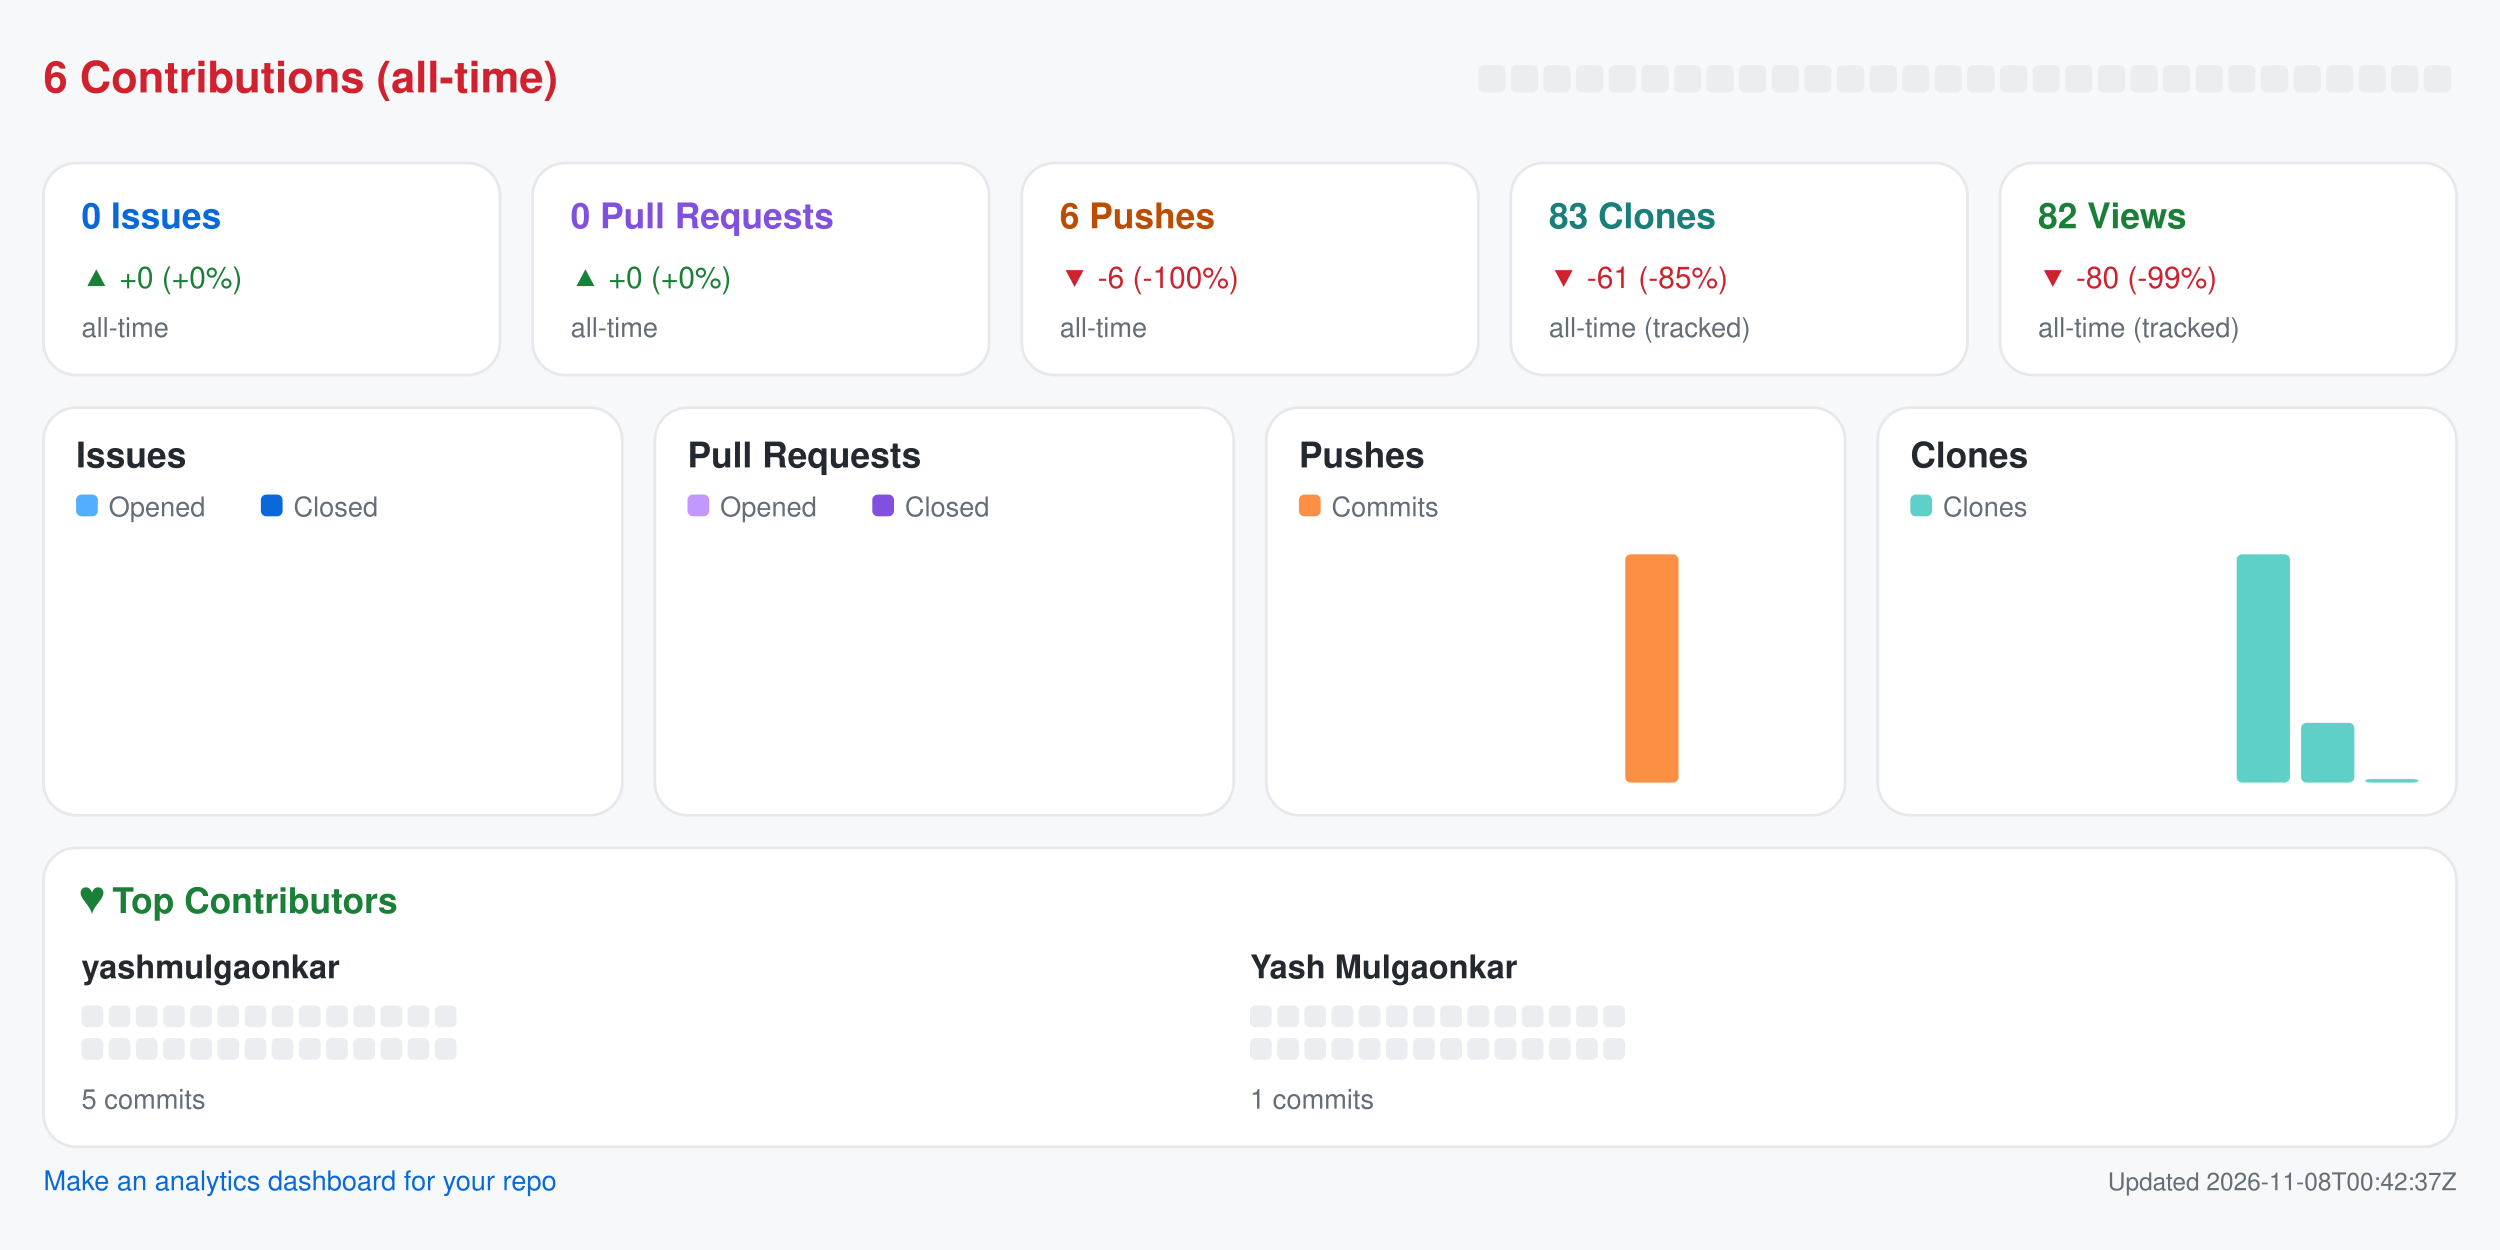
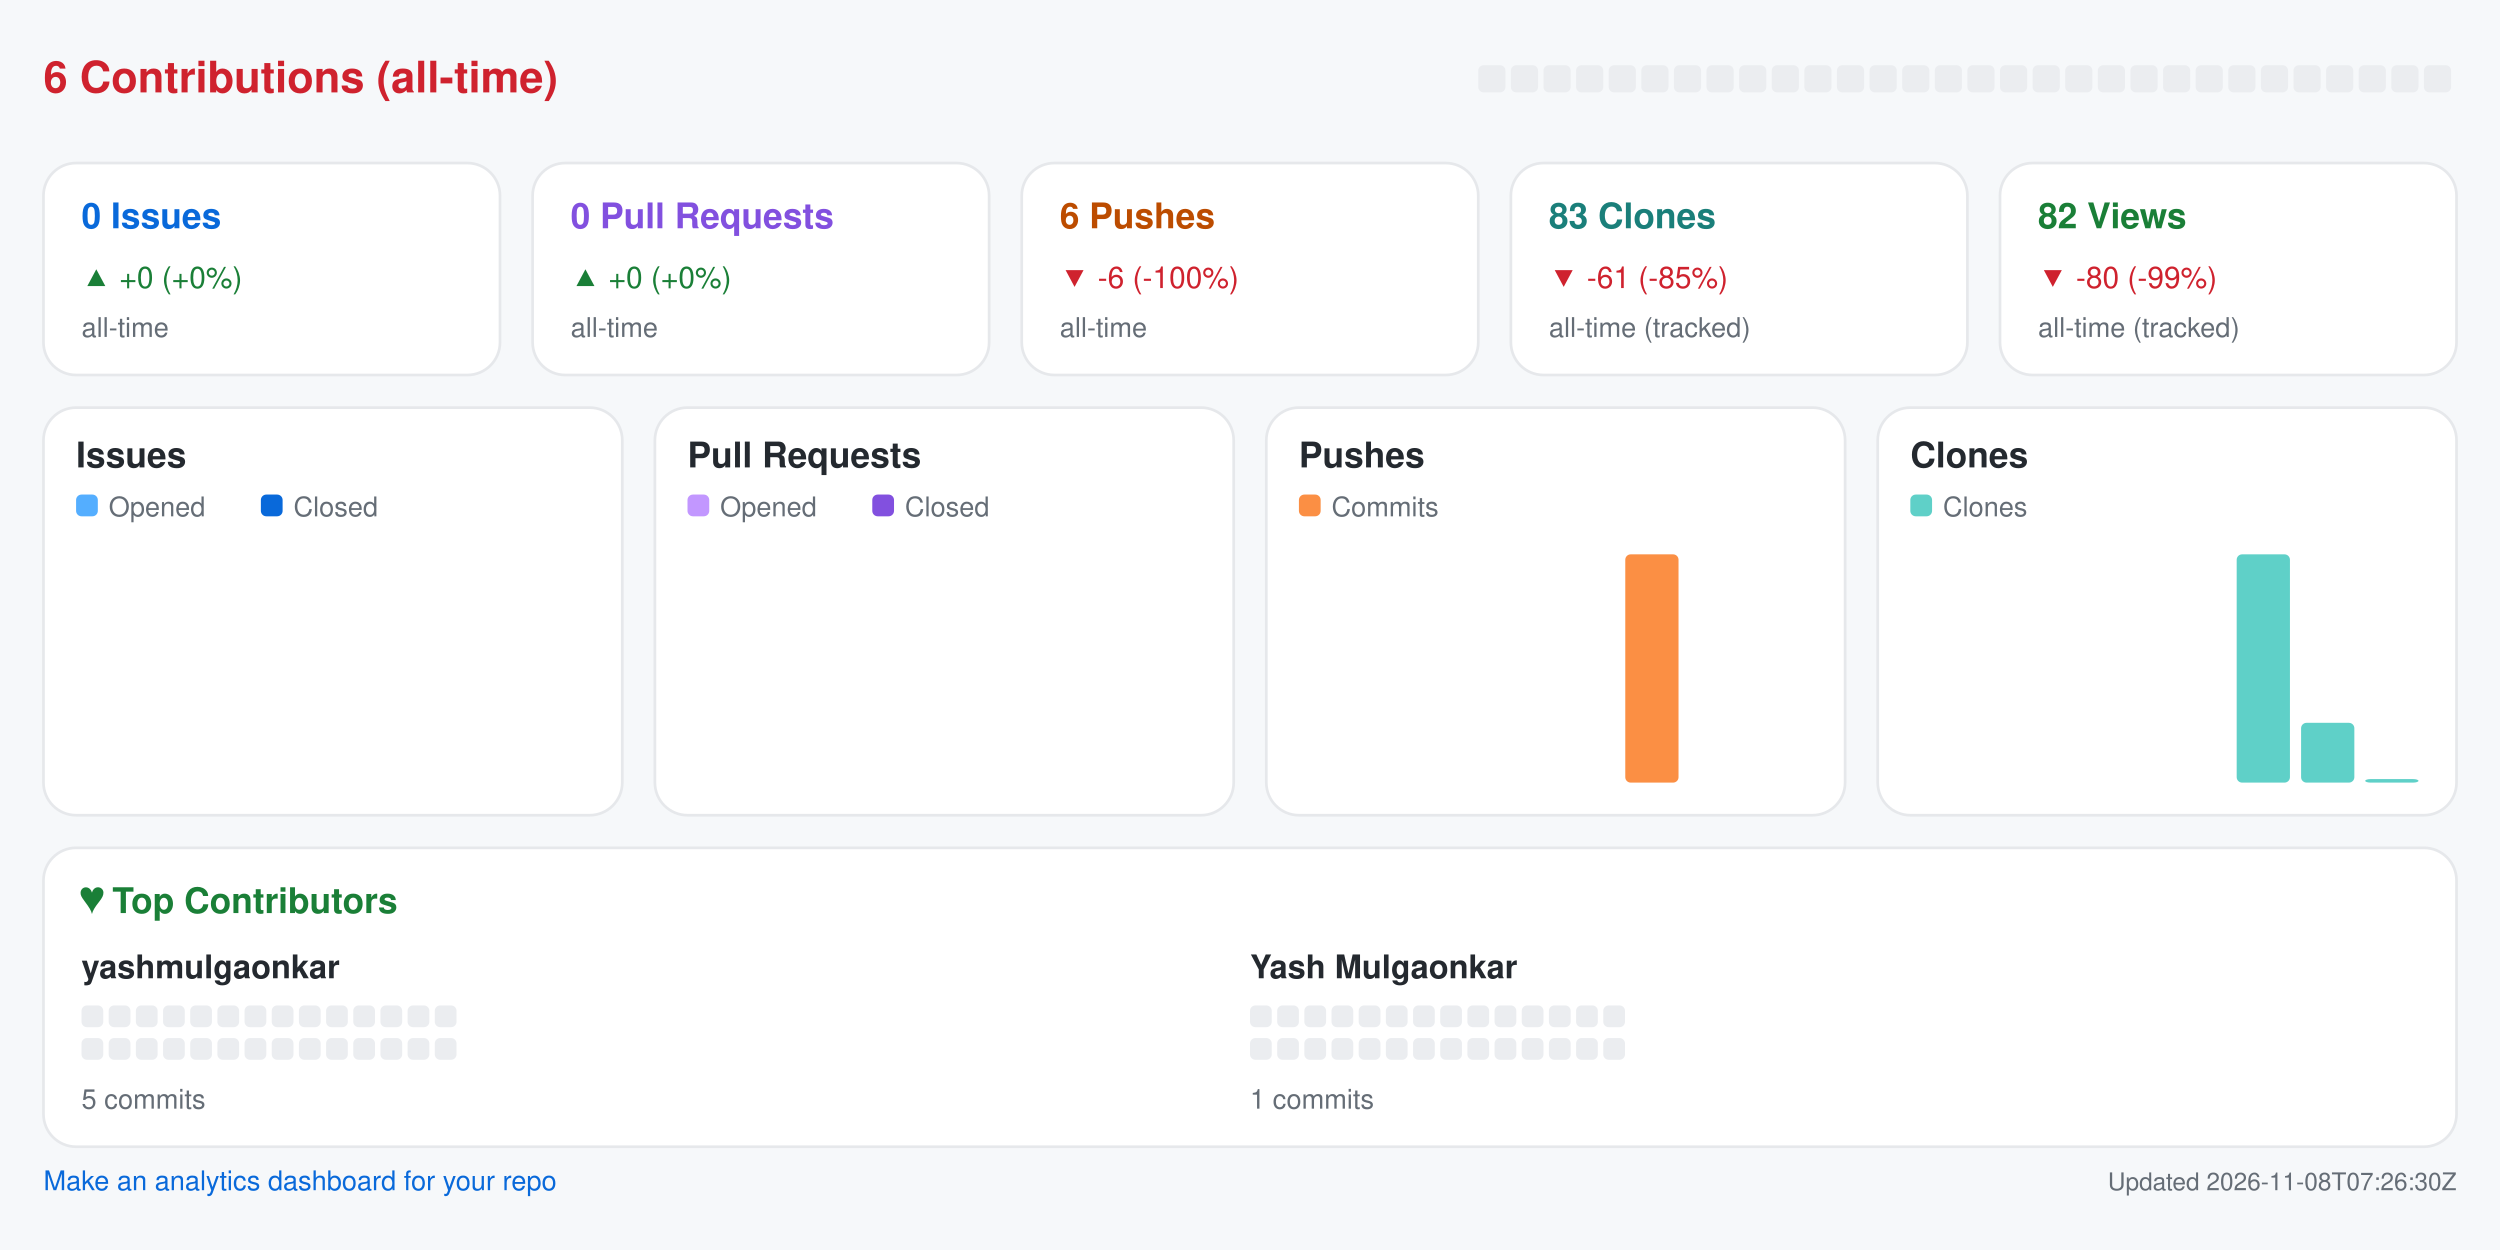
<svg xmlns="http://www.w3.org/2000/svg" width="920" height="460" viewBox="0 0 920 460" role="img" aria-label="Repository analytics for yashmulgaonkar/pi-tools">
  <rect x="0.0" y="0.0" width="920.0" height="460.0" rx="0" fill="#f6f8fa" />
  <text x="16.0" y="34.0" fill="#cf222e" font-size="16" font-family="-apple-system,BlinkMacSystemFont,Segoe UI,Helvetica,Arial,sans-serif" font-weight="600" text-anchor="start">6 Contributions (all-time)</text>
  <rect x="544.0" y="24.0" width="10.0" height="10.0" rx="2" fill="#ebedf0" />
  <rect x="556.0" y="24.0" width="10.0" height="10.0" rx="2" fill="#ebedf0" />
  <rect x="568.0" y="24.0" width="10.0" height="10.0" rx="2" fill="#ebedf0" />
  <rect x="580.0" y="24.0" width="10.0" height="10.0" rx="2" fill="#ebedf0" />
  <rect x="592.0" y="24.0" width="10.0" height="10.0" rx="2" fill="#ebedf0" />
  <rect x="604.0" y="24.0" width="10.0" height="10.0" rx="2" fill="#ebedf0" />
  <rect x="616.0" y="24.0" width="10.0" height="10.0" rx="2" fill="#ebedf0" />
  <rect x="628.0" y="24.0" width="10.0" height="10.0" rx="2" fill="#ebedf0" />
  <rect x="640.0" y="24.0" width="10.0" height="10.0" rx="2" fill="#ebedf0" />
  <rect x="652.0" y="24.0" width="10.0" height="10.0" rx="2" fill="#ebedf0" />
  <rect x="664.0" y="24.0" width="10.0" height="10.0" rx="2" fill="#ebedf0" />
  <rect x="676.0" y="24.0" width="10.0" height="10.0" rx="2" fill="#ebedf0" />
  <rect x="688.0" y="24.0" width="10.0" height="10.0" rx="2" fill="#ebedf0" />
  <rect x="700.0" y="24.0" width="10.0" height="10.0" rx="2" fill="#ebedf0" />
  <rect x="712.0" y="24.0" width="10.0" height="10.0" rx="2" fill="#ebedf0" />
  <rect x="724.0" y="24.0" width="10.0" height="10.0" rx="2" fill="#ebedf0" />
  <rect x="736.0" y="24.0" width="10.0" height="10.0" rx="2" fill="#ebedf0" />
  <rect x="748.0" y="24.0" width="10.0" height="10.0" rx="2" fill="#ebedf0" />
  <rect x="760.0" y="24.0" width="10.0" height="10.0" rx="2" fill="#ebedf0" />
  <rect x="772.0" y="24.0" width="10.0" height="10.0" rx="2" fill="#ebedf0" />
  <rect x="784.0" y="24.0" width="10.0" height="10.0" rx="2" fill="#ebedf0" />
  <rect x="796.0" y="24.0" width="10.0" height="10.0" rx="2" fill="#ebedf0" />
  <rect x="808.0" y="24.0" width="10.0" height="10.0" rx="2" fill="#ebedf0" />
  <rect x="820.0" y="24.0" width="10.0" height="10.0" rx="2" fill="#ebedf0" />
  <rect x="832.0" y="24.0" width="10.0" height="10.0" rx="2" fill="#ebedf0" />
  <rect x="844.0" y="24.0" width="10.0" height="10.0" rx="2" fill="#ebedf0" />
  <rect x="856.0" y="24.0" width="10.0" height="10.0" rx="2" fill="#ebedf0" />
  <rect x="868.0" y="24.0" width="10.0" height="10.0" rx="2" fill="#ebedf0" />
  <rect x="880.0" y="24.0" width="10.0" height="10.0" rx="2" fill="#ebedf0" />
  <rect x="892.0" y="24.0" width="10.0" height="10.0" rx="2" fill="#ebedf0" />
  <rect x="16.0" y="60.0" width="168.0" height="78.0" rx="12" fill="#ffffff" stroke="#e6e8eb" />
  <text x="30.0" y="84.0" fill="#0969da" font-size="13" font-family="-apple-system,BlinkMacSystemFont,Segoe UI,Helvetica,Arial,sans-serif" font-weight="600" text-anchor="start">0 Issues</text>
  <text x="30.0" y="106.0" fill="#1a7f37" font-size="11" font-family="-apple-system,BlinkMacSystemFont,Segoe UI,Helvetica,Arial,sans-serif" font-weight="400" text-anchor="start">▲ +0 (+0%)</text>
  <text x="30.0" y="124.0" fill="#656d76" font-size="10" font-family="-apple-system,BlinkMacSystemFont,Segoe UI,Helvetica,Arial,sans-serif" font-weight="400" text-anchor="start">all-time</text>
  <rect x="196.0" y="60.0" width="168.0" height="78.0" rx="12" fill="#ffffff" stroke="#e6e8eb" />
  <text x="210.0" y="84.0" fill="#8250df" font-size="13" font-family="-apple-system,BlinkMacSystemFont,Segoe UI,Helvetica,Arial,sans-serif" font-weight="600" text-anchor="start">0 Pull Requests</text>
  <text x="210.0" y="106.0" fill="#1a7f37" font-size="11" font-family="-apple-system,BlinkMacSystemFont,Segoe UI,Helvetica,Arial,sans-serif" font-weight="400" text-anchor="start">▲ +0 (+0%)</text>
  <text x="210.0" y="124.0" fill="#656d76" font-size="10" font-family="-apple-system,BlinkMacSystemFont,Segoe UI,Helvetica,Arial,sans-serif" font-weight="400" text-anchor="start">all-time</text>
  <rect x="376.0" y="60.0" width="168.0" height="78.0" rx="12" fill="#ffffff" stroke="#e6e8eb" />
  <text x="390.0" y="84.0" fill="#bc4c00" font-size="13" font-family="-apple-system,BlinkMacSystemFont,Segoe UI,Helvetica,Arial,sans-serif" font-weight="600" text-anchor="start">6 Pushes</text>
  <text x="390.0" y="106.0" fill="#cf222e" font-size="11" font-family="-apple-system,BlinkMacSystemFont,Segoe UI,Helvetica,Arial,sans-serif" font-weight="400" text-anchor="start">▼ -6 (-100%)</text>
  <text x="390.0" y="124.0" fill="#656d76" font-size="10" font-family="-apple-system,BlinkMacSystemFont,Segoe UI,Helvetica,Arial,sans-serif" font-weight="400" text-anchor="start">all-time</text>
  <rect x="556.0" y="60.0" width="168.0" height="78.0" rx="12" fill="#ffffff" stroke="#e6e8eb" />
  <text x="570.0" y="84.0" fill="#1a7f7a" font-size="13" font-family="-apple-system,BlinkMacSystemFont,Segoe UI,Helvetica,Arial,sans-serif" font-weight="600" text-anchor="start">83 Clones</text>
  <text x="570.0" y="106.0" fill="#cf222e" font-size="11" font-family="-apple-system,BlinkMacSystemFont,Segoe UI,Helvetica,Arial,sans-serif" font-weight="400" text-anchor="start">▼ -61 (-85%)</text>
  <text x="570.0" y="124.0" fill="#656d76" font-size="10" font-family="-apple-system,BlinkMacSystemFont,Segoe UI,Helvetica,Arial,sans-serif" font-weight="400" text-anchor="start">all-time (tracked)</text>
  <rect x="736.0" y="60.0" width="168.0" height="78.0" rx="12" fill="#ffffff" stroke="#e6e8eb" />
  <text x="750.0" y="84.0" fill="#1a7f37" font-size="13" font-family="-apple-system,BlinkMacSystemFont,Segoe UI,Helvetica,Arial,sans-serif" font-weight="600" text-anchor="start">82 Views</text>
  <text x="750.0" y="106.0" fill="#cf222e" font-size="11" font-family="-apple-system,BlinkMacSystemFont,Segoe UI,Helvetica,Arial,sans-serif" font-weight="400" text-anchor="start">▼ -80 (-99%)</text>
  <text x="750.0" y="124.0" fill="#656d76" font-size="10" font-family="-apple-system,BlinkMacSystemFont,Segoe UI,Helvetica,Arial,sans-serif" font-weight="400" text-anchor="start">all-time (tracked)</text>
  <rect x="16.0" y="150.0" width="213.0" height="150.0" rx="12" fill="#ffffff" stroke="#e6e8eb" />
  <text x="28.0" y="172.0" fill="#24292f" font-size="13" font-family="-apple-system,BlinkMacSystemFont,Segoe UI,Helvetica,Arial,sans-serif" font-weight="600" text-anchor="start">Issues</text>
  <rect x="28.0" y="182.0" width="8.0" height="8.0" rx="2" fill="#54aeff" />
  <text x="40.0" y="190.0" fill="#656d76" font-size="10" font-family="-apple-system,BlinkMacSystemFont,Segoe UI,Helvetica,Arial,sans-serif" font-weight="400" text-anchor="start">Opened</text>
  <rect x="96.0" y="182.0" width="8.0" height="8.0" rx="2" fill="#0969da" />
  <text x="108.0" y="190.0" fill="#656d76" font-size="10" font-family="-apple-system,BlinkMacSystemFont,Segoe UI,Helvetica,Arial,sans-serif" font-weight="400" text-anchor="start">Closed</text>
  <rect x="30.0" y="288.0" width="8.8" height="0.0" rx="2" fill="#54aeff" />
  <rect x="39.8" y="288.0" width="8.8" height="0.0" rx="2" fill="#0969da" />
  <rect x="53.6" y="288.0" width="8.8" height="0.0" rx="2" fill="#54aeff" />
  <rect x="63.4" y="288.0" width="8.8" height="0.0" rx="2" fill="#0969da" />
  <rect x="77.2" y="288.0" width="8.8" height="0.0" rx="2" fill="#54aeff" />
  <rect x="87.1" y="288.0" width="8.8" height="0.0" rx="2" fill="#0969da" />
  <rect x="100.9" y="288.0" width="8.8" height="0.0" rx="2" fill="#54aeff" />
  <rect x="110.7" y="288.0" width="8.8" height="0.0" rx="2" fill="#0969da" />
  <rect x="124.5" y="288.0" width="8.8" height="0.0" rx="2" fill="#54aeff" />
  <rect x="134.3" y="288.0" width="8.8" height="0.0" rx="2" fill="#0969da" />
  <rect x="148.1" y="288.0" width="8.8" height="0.0" rx="2" fill="#54aeff" />
  <rect x="157.9" y="288.0" width="8.8" height="0.0" rx="2" fill="#0969da" />
  <rect x="171.8" y="288.0" width="8.8" height="0.0" rx="2" fill="#54aeff" />
  <rect x="181.6" y="288.0" width="8.8" height="0.0" rx="2" fill="#0969da" />
  <rect x="195.4" y="288.0" width="8.8" height="0.0" rx="2" fill="#54aeff" />
  <rect x="205.2" y="288.0" width="8.8" height="0.0" rx="2" fill="#0969da" />
  <rect x="241.0" y="150.0" width="213.0" height="150.0" rx="12" fill="#ffffff" stroke="#e6e8eb" />
  <text x="253.0" y="172.0" fill="#24292f" font-size="13" font-family="-apple-system,BlinkMacSystemFont,Segoe UI,Helvetica,Arial,sans-serif" font-weight="600" text-anchor="start">Pull Requests</text>
  <rect x="253.0" y="182.0" width="8.0" height="8.0" rx="2" fill="#c297ff" />
  <text x="265.0" y="190.0" fill="#656d76" font-size="10" font-family="-apple-system,BlinkMacSystemFont,Segoe UI,Helvetica,Arial,sans-serif" font-weight="400" text-anchor="start">Opened</text>
  <rect x="321.0" y="182.0" width="8.0" height="8.0" rx="2" fill="#8250df" />
  <text x="333.0" y="190.0" fill="#656d76" font-size="10" font-family="-apple-system,BlinkMacSystemFont,Segoe UI,Helvetica,Arial,sans-serif" font-weight="400" text-anchor="start">Closed</text>
  <rect x="255.0" y="288.0" width="8.8" height="0.0" rx="2" fill="#c297ff" />
  <rect x="264.8" y="288.0" width="8.8" height="0.0" rx="2" fill="#8250df" />
  <rect x="278.6" y="288.0" width="8.8" height="0.0" rx="2" fill="#c297ff" />
  <rect x="288.4" y="288.0" width="8.8" height="0.0" rx="2" fill="#8250df" />
  <rect x="302.2" y="288.0" width="8.8" height="0.0" rx="2" fill="#c297ff" />
  <rect x="312.1" y="288.0" width="8.8" height="0.0" rx="2" fill="#8250df" />
  <rect x="325.9" y="288.0" width="8.8" height="0.0" rx="2" fill="#c297ff" />
  <rect x="335.7" y="288.0" width="8.8" height="0.0" rx="2" fill="#8250df" />
  <rect x="349.5" y="288.0" width="8.8" height="0.0" rx="2" fill="#c297ff" />
  <rect x="359.3" y="288.0" width="8.8" height="0.0" rx="2" fill="#8250df" />
  <rect x="373.1" y="288.0" width="8.8" height="0.0" rx="2" fill="#c297ff" />
  <rect x="382.9" y="288.0" width="8.8" height="0.0" rx="2" fill="#8250df" />
  <rect x="396.8" y="288.0" width="8.8" height="0.0" rx="2" fill="#c297ff" />
  <rect x="406.6" y="288.0" width="8.8" height="0.0" rx="2" fill="#8250df" />
  <rect x="420.4" y="288.0" width="8.8" height="0.0" rx="2" fill="#c297ff" />
  <rect x="430.2" y="288.0" width="8.8" height="0.0" rx="2" fill="#8250df" />
  <rect x="466.0" y="150.0" width="213.0" height="150.0" rx="12" fill="#ffffff" stroke="#e6e8eb" />
  <text x="478.0" y="172.0" fill="#24292f" font-size="13" font-family="-apple-system,BlinkMacSystemFont,Segoe UI,Helvetica,Arial,sans-serif" font-weight="600" text-anchor="start">Pushes</text>
  <rect x="478.0" y="182.0" width="8.0" height="8.0" rx="2" fill="#fb8f44" />
  <text x="490.0" y="190.0" fill="#656d76" font-size="10" font-family="-apple-system,BlinkMacSystemFont,Segoe UI,Helvetica,Arial,sans-serif" font-weight="400" text-anchor="start">Commits</text>
  <rect x="480.0" y="288.0" width="19.6" height="0.0" rx="2" fill="#fb8f44" />
  <rect x="503.6" y="288.0" width="19.6" height="0.0" rx="2" fill="#fb8f44" />
  <rect x="527.2" y="288.0" width="19.6" height="0.0" rx="2" fill="#fb8f44" />
  <rect x="550.9" y="288.0" width="19.6" height="0.0" rx="2" fill="#fb8f44" />
  <rect x="574.5" y="288.0" width="19.6" height="0.0" rx="2" fill="#fb8f44" />
  <rect x="598.1" y="204.0" width="19.6" height="84.0" rx="2" fill="#fb8f44" />
  <rect x="621.8" y="288.0" width="19.6" height="0.0" rx="2" fill="#fb8f44" />
  <rect x="645.4" y="288.0" width="19.6" height="0.0" rx="2" fill="#fb8f44" />
  <rect x="691.0" y="150.0" width="213.0" height="150.0" rx="12" fill="#ffffff" stroke="#e6e8eb" />
  <text x="703.0" y="172.0" fill="#24292f" font-size="13" font-family="-apple-system,BlinkMacSystemFont,Segoe UI,Helvetica,Arial,sans-serif" font-weight="600" text-anchor="start">Clones</text>
  <rect x="703.0" y="182.0" width="8.0" height="8.0" rx="2" fill="#5fd0c8" />
  <text x="715.0" y="190.0" fill="#656d76" font-size="10" font-family="-apple-system,BlinkMacSystemFont,Segoe UI,Helvetica,Arial,sans-serif" font-weight="400" text-anchor="start">Clones</text>
  <rect x="705.0" y="288.0" width="19.6" height="0.0" rx="2" fill="#5fd0c8" />
  <rect x="728.6" y="288.0" width="19.6" height="0.0" rx="2" fill="#5fd0c8" />
  <rect x="752.2" y="288.0" width="19.6" height="0.0" rx="2" fill="#5fd0c8" />
  <rect x="775.9" y="288.0" width="19.6" height="0.0" rx="2" fill="#5fd0c8" />
  <rect x="799.5" y="288.0" width="19.6" height="0.0" rx="2" fill="#5fd0c8" />
  <rect x="823.1" y="204.0" width="19.6" height="84.0" rx="2" fill="#5fd0c8" />
  <rect x="846.8" y="266.0" width="19.6" height="22.0" rx="2" fill="#5fd0c8" />
  <rect x="870.4" y="286.7" width="19.6" height="1.3" rx="2" fill="#5fd0c8" />
  <rect x="16.0" y="312.0" width="888.0" height="110.0" rx="12" fill="#ffffff" stroke="#e6e8eb" />
  <text x="30.0" y="336.0" fill="#1a7f37" font-size="13" font-family="-apple-system,BlinkMacSystemFont,Segoe UI,Helvetica,Arial,sans-serif" font-weight="600" text-anchor="start">♥  Top Contributors</text>
  <text x="30.0" y="360.0" fill="#24292f" font-size="12" font-family="-apple-system,BlinkMacSystemFont,Segoe UI,Helvetica,Arial,sans-serif" font-weight="600" text-anchor="start">yashmulgaonkar</text>
  <rect x="30.0" y="370.0" width="8.0" height="8.0" rx="2" fill="#ebedf0" />
  <rect x="40.0" y="370.0" width="8.0" height="8.0" rx="2" fill="#ebedf0" />
  <rect x="50.0" y="370.0" width="8.0" height="8.0" rx="2" fill="#ebedf0" />
  <rect x="60.0" y="370.0" width="8.0" height="8.0" rx="2" fill="#ebedf0" />
  <rect x="70.0" y="370.0" width="8.0" height="8.0" rx="2" fill="#ebedf0" />
  <rect x="80.0" y="370.0" width="8.0" height="8.0" rx="2" fill="#ebedf0" />
  <rect x="90.0" y="370.0" width="8.0" height="8.0" rx="2" fill="#ebedf0" />
  <rect x="100.0" y="370.0" width="8.0" height="8.0" rx="2" fill="#ebedf0" />
  <rect x="110.0" y="370.0" width="8.0" height="8.0" rx="2" fill="#ebedf0" />
  <rect x="120.0" y="370.0" width="8.0" height="8.0" rx="2" fill="#ebedf0" />
  <rect x="130.0" y="370.0" width="8.0" height="8.0" rx="2" fill="#ebedf0" />
  <rect x="140.0" y="370.0" width="8.0" height="8.0" rx="2" fill="#ebedf0" />
  <rect x="150.0" y="370.0" width="8.0" height="8.0" rx="2" fill="#ebedf0" />
  <rect x="160.0" y="370.0" width="8.0" height="8.0" rx="2" fill="#ebedf0" />
  <rect x="30.0" y="382.0" width="8.0" height="8.0" rx="2" fill="#ebedf0" />
  <rect x="40.0" y="382.0" width="8.0" height="8.0" rx="2" fill="#ebedf0" />
  <rect x="50.0" y="382.0" width="8.0" height="8.0" rx="2" fill="#ebedf0" />
  <rect x="60.0" y="382.0" width="8.0" height="8.0" rx="2" fill="#ebedf0" />
  <rect x="70.0" y="382.0" width="8.0" height="8.0" rx="2" fill="#ebedf0" />
  <rect x="80.0" y="382.0" width="8.0" height="8.0" rx="2" fill="#ebedf0" />
  <rect x="90.0" y="382.0" width="8.0" height="8.0" rx="2" fill="#ebedf0" />
  <rect x="100.0" y="382.0" width="8.0" height="8.0" rx="2" fill="#ebedf0" />
  <rect x="110.0" y="382.0" width="8.0" height="8.0" rx="2" fill="#ebedf0" />
  <rect x="120.0" y="382.0" width="8.0" height="8.0" rx="2" fill="#ebedf0" />
  <rect x="130.0" y="382.0" width="8.0" height="8.0" rx="2" fill="#ebedf0" />
  <rect x="140.0" y="382.0" width="8.0" height="8.0" rx="2" fill="#ebedf0" />
  <rect x="150.0" y="382.0" width="8.0" height="8.0" rx="2" fill="#ebedf0" />
  <rect x="160.0" y="382.0" width="8.0" height="8.0" rx="2" fill="#ebedf0" />
  <text x="30.0" y="408.0" fill="#656d76" font-size="10" font-family="-apple-system,BlinkMacSystemFont,Segoe UI,Helvetica,Arial,sans-serif" font-weight="400" text-anchor="start">5 commits</text>
  <text x="460.0" y="360.0" fill="#24292f" font-size="12" font-family="-apple-system,BlinkMacSystemFont,Segoe UI,Helvetica,Arial,sans-serif" font-weight="600" text-anchor="start">Yash Mulgaonkar</text>
  <rect x="460.0" y="370.0" width="8.0" height="8.0" rx="2" fill="#ebedf0" />
  <rect x="470.0" y="370.0" width="8.0" height="8.0" rx="2" fill="#ebedf0" />
  <rect x="480.0" y="370.0" width="8.0" height="8.0" rx="2" fill="#ebedf0" />
  <rect x="490.0" y="370.0" width="8.0" height="8.0" rx="2" fill="#ebedf0" />
  <rect x="500.0" y="370.0" width="8.0" height="8.0" rx="2" fill="#ebedf0" />
  <rect x="510.0" y="370.0" width="8.0" height="8.0" rx="2" fill="#ebedf0" />
  <rect x="520.0" y="370.0" width="8.0" height="8.0" rx="2" fill="#ebedf0" />
  <rect x="530.0" y="370.0" width="8.0" height="8.0" rx="2" fill="#ebedf0" />
  <rect x="540.0" y="370.0" width="8.0" height="8.0" rx="2" fill="#ebedf0" />
  <rect x="550.0" y="370.0" width="8.0" height="8.0" rx="2" fill="#ebedf0" />
  <rect x="560.0" y="370.0" width="8.0" height="8.0" rx="2" fill="#ebedf0" />
  <rect x="570.0" y="370.0" width="8.0" height="8.0" rx="2" fill="#ebedf0" />
  <rect x="580.0" y="370.0" width="8.0" height="8.0" rx="2" fill="#ebedf0" />
  <rect x="590.0" y="370.0" width="8.0" height="8.0" rx="2" fill="#ebedf0" />
  <rect x="460.0" y="382.0" width="8.0" height="8.0" rx="2" fill="#ebedf0" />
  <rect x="470.0" y="382.0" width="8.0" height="8.0" rx="2" fill="#ebedf0" />
  <rect x="480.0" y="382.0" width="8.0" height="8.0" rx="2" fill="#ebedf0" />
  <rect x="490.0" y="382.0" width="8.0" height="8.0" rx="2" fill="#ebedf0" />
  <rect x="500.0" y="382.0" width="8.0" height="8.0" rx="2" fill="#ebedf0" />
  <rect x="510.0" y="382.0" width="8.0" height="8.0" rx="2" fill="#ebedf0" />
  <rect x="520.0" y="382.0" width="8.0" height="8.0" rx="2" fill="#ebedf0" />
  <rect x="530.0" y="382.0" width="8.0" height="8.0" rx="2" fill="#ebedf0" />
  <rect x="540.0" y="382.0" width="8.0" height="8.0" rx="2" fill="#ebedf0" />
  <rect x="550.0" y="382.0" width="8.0" height="8.0" rx="2" fill="#ebedf0" />
  <rect x="560.0" y="382.0" width="8.0" height="8.0" rx="2" fill="#ebedf0" />
  <rect x="570.0" y="382.0" width="8.0" height="8.0" rx="2" fill="#ebedf0" />
  <rect x="580.0" y="382.0" width="8.0" height="8.0" rx="2" fill="#ebedf0" />
  <rect x="590.0" y="382.0" width="8.0" height="8.0" rx="2" fill="#ebedf0" />
  <text x="460.0" y="408.0" fill="#656d76" font-size="10" font-family="-apple-system,BlinkMacSystemFont,Segoe UI,Helvetica,Arial,sans-serif" font-weight="400" text-anchor="start">1 commits</text>
  <a href="https://github.com/yashmulgaonkar/repo-analytics" target="_blank" rel="noopener noreferrer">
    <text x="16.0" y="438.0" fill="#0969da" font-size="10" font-family="-apple-system,BlinkMacSystemFont,Segoe UI,Helvetica,Arial,sans-serif" font-weight="400" text-anchor="start">Make an analytics dashboard for your repo</text>
  </a>
-   <text x="904.0" y="438.0" fill="#656d76" font-size="9" font-family="-apple-system,BlinkMacSystemFont,Segoe UI,Helvetica,Arial,sans-serif" font-weight="400" text-anchor="end">Updated 2026-11-08T00:42:37Z</text>
+   <text x="904.0" y="438.0" fill="#656d76" font-size="9" font-family="-apple-system,BlinkMacSystemFont,Segoe UI,Helvetica,Arial,sans-serif" font-weight="400" text-anchor="end">Updated 2026-11-08T07:26:30Z</text>
</svg>
